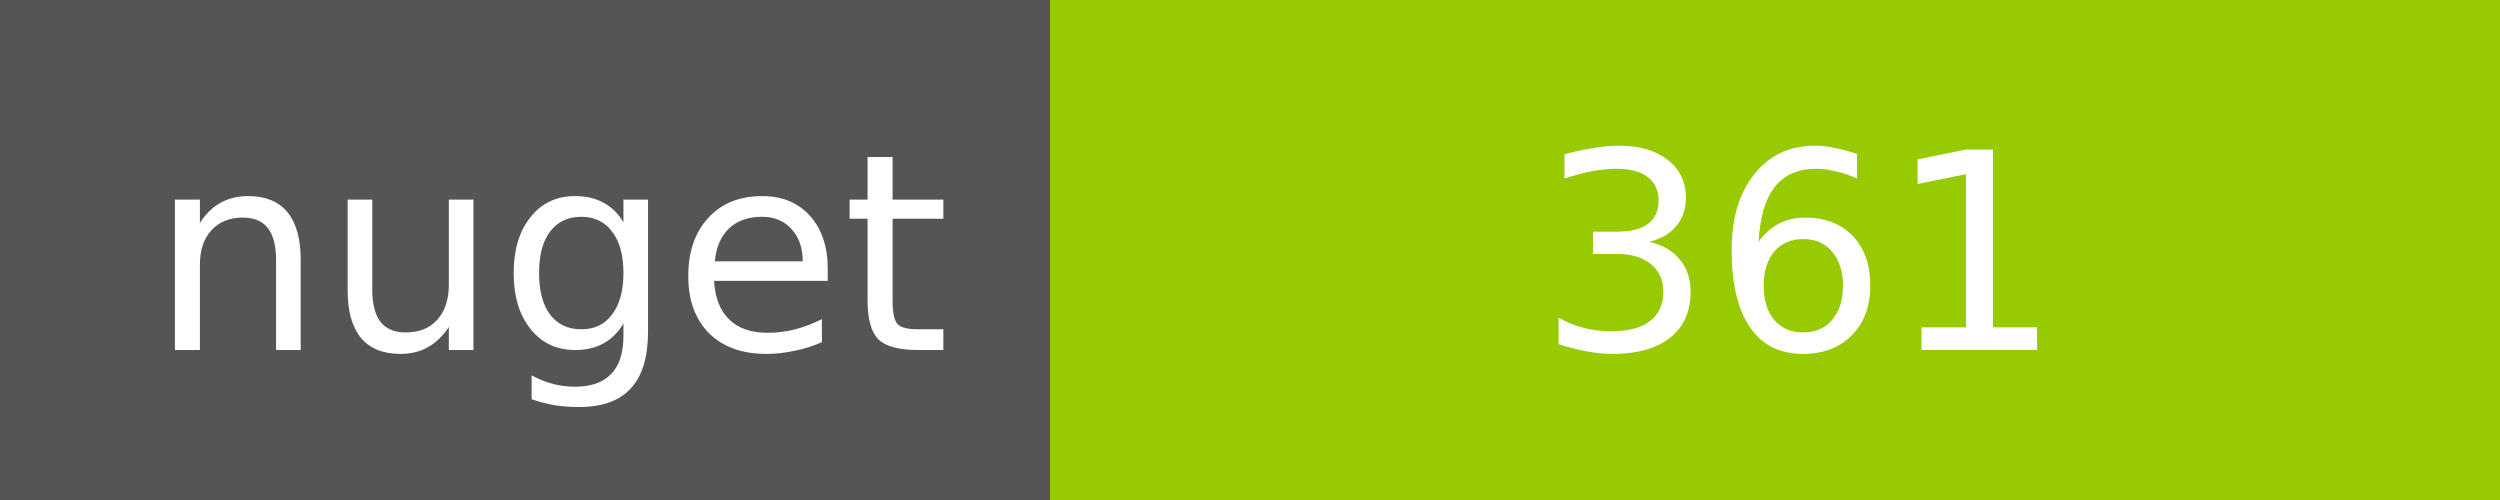
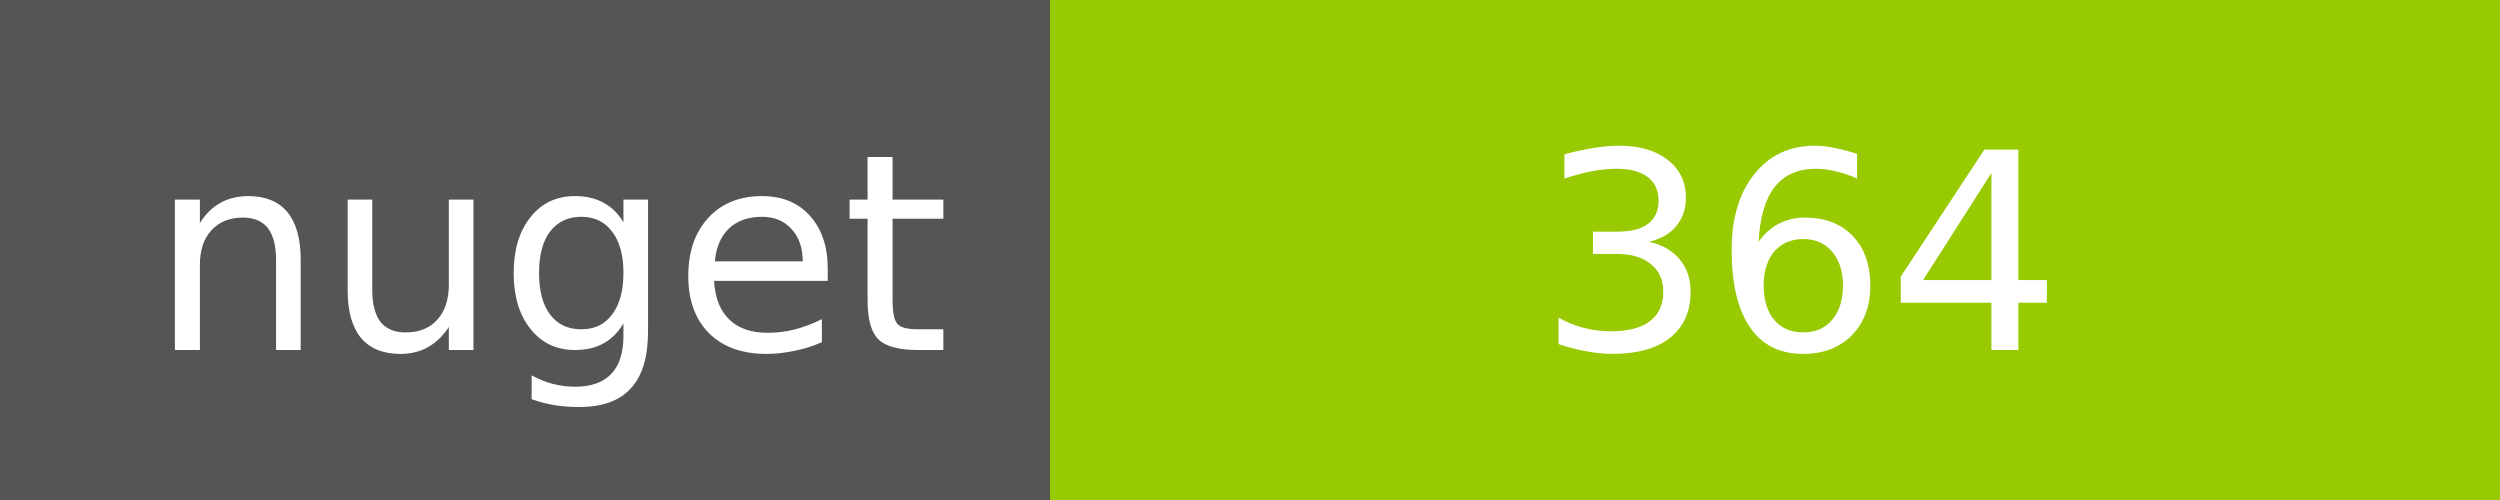
<svg xmlns="http://www.w3.org/2000/svg" width="100" height="20">
  <g shape-rendering="crispEdges">
    <path fill="#555" d="M0 0h42v20H0z" />
    <path fill="#97CA00" d="M42 0h58v20H42z" />
  </g>
  <g fill="#fff" text-anchor="middle" font-family="DejaVu Sans,Verdana,Geneva,sans-serif" font-size="11">
    <text x="22" y="14">nuget</text>
-     <text x="72" y="14">361</text>
+     <text x="72" y="14">364</text>
  </g>
</svg>
